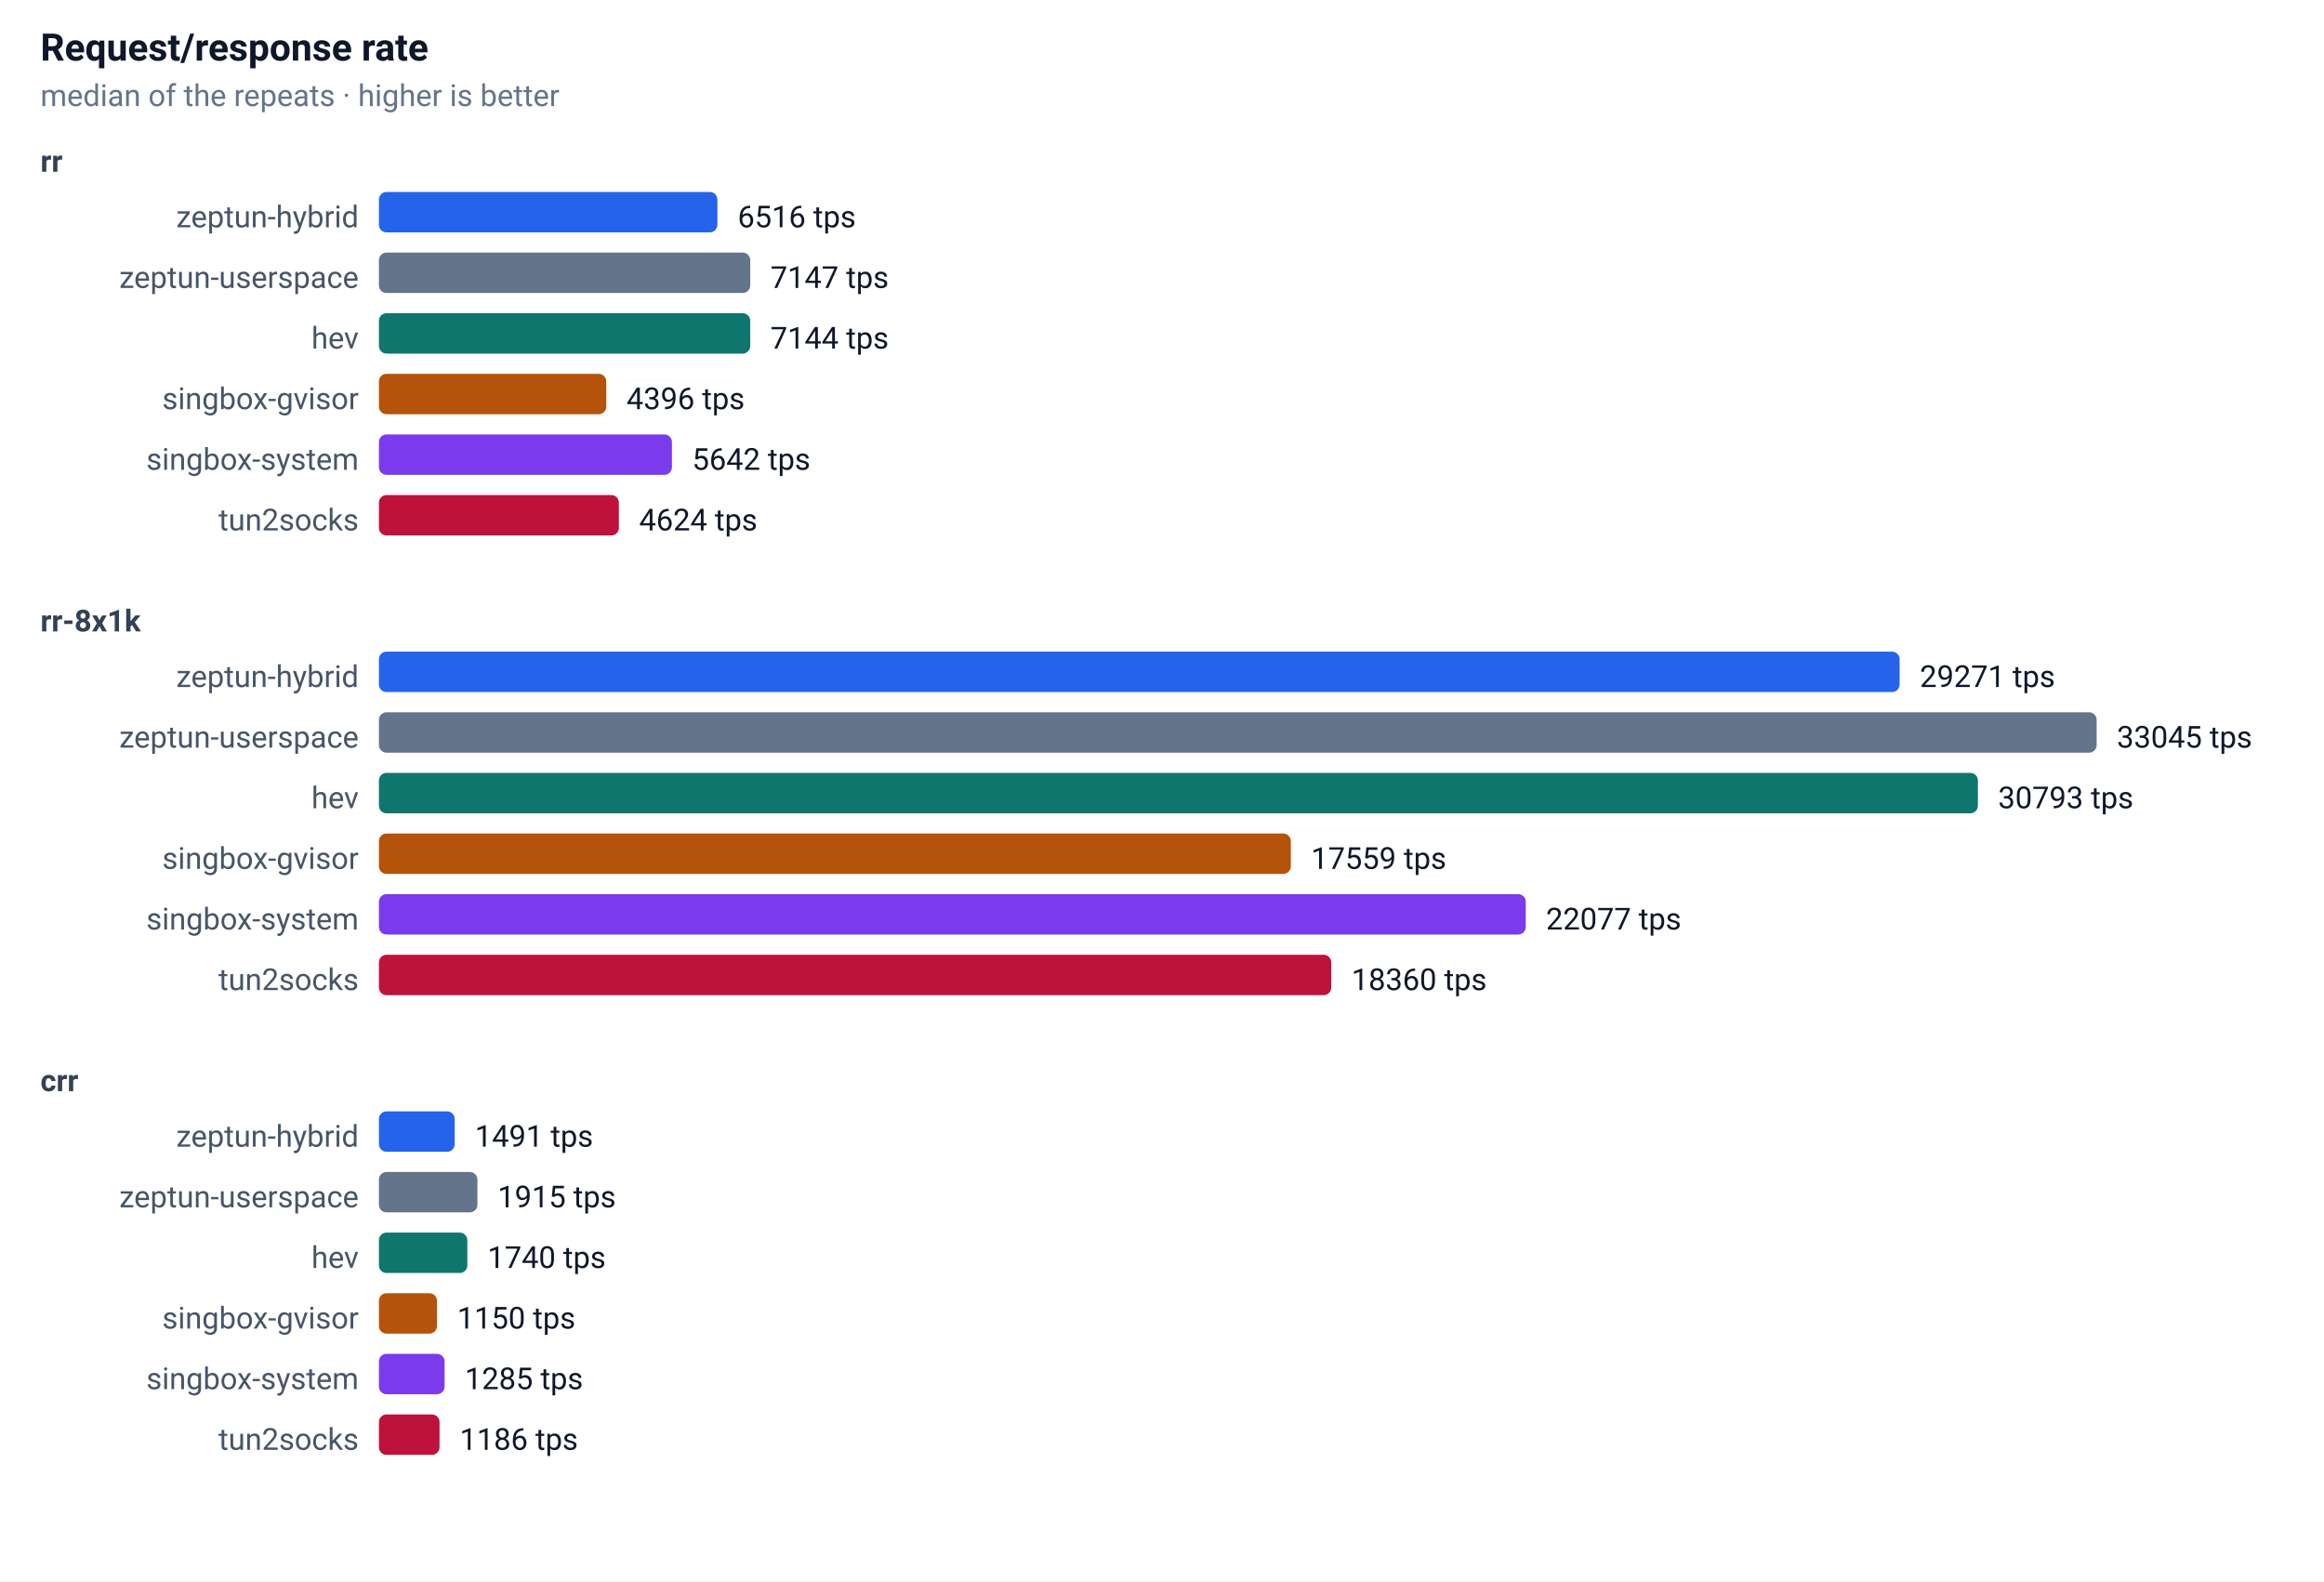
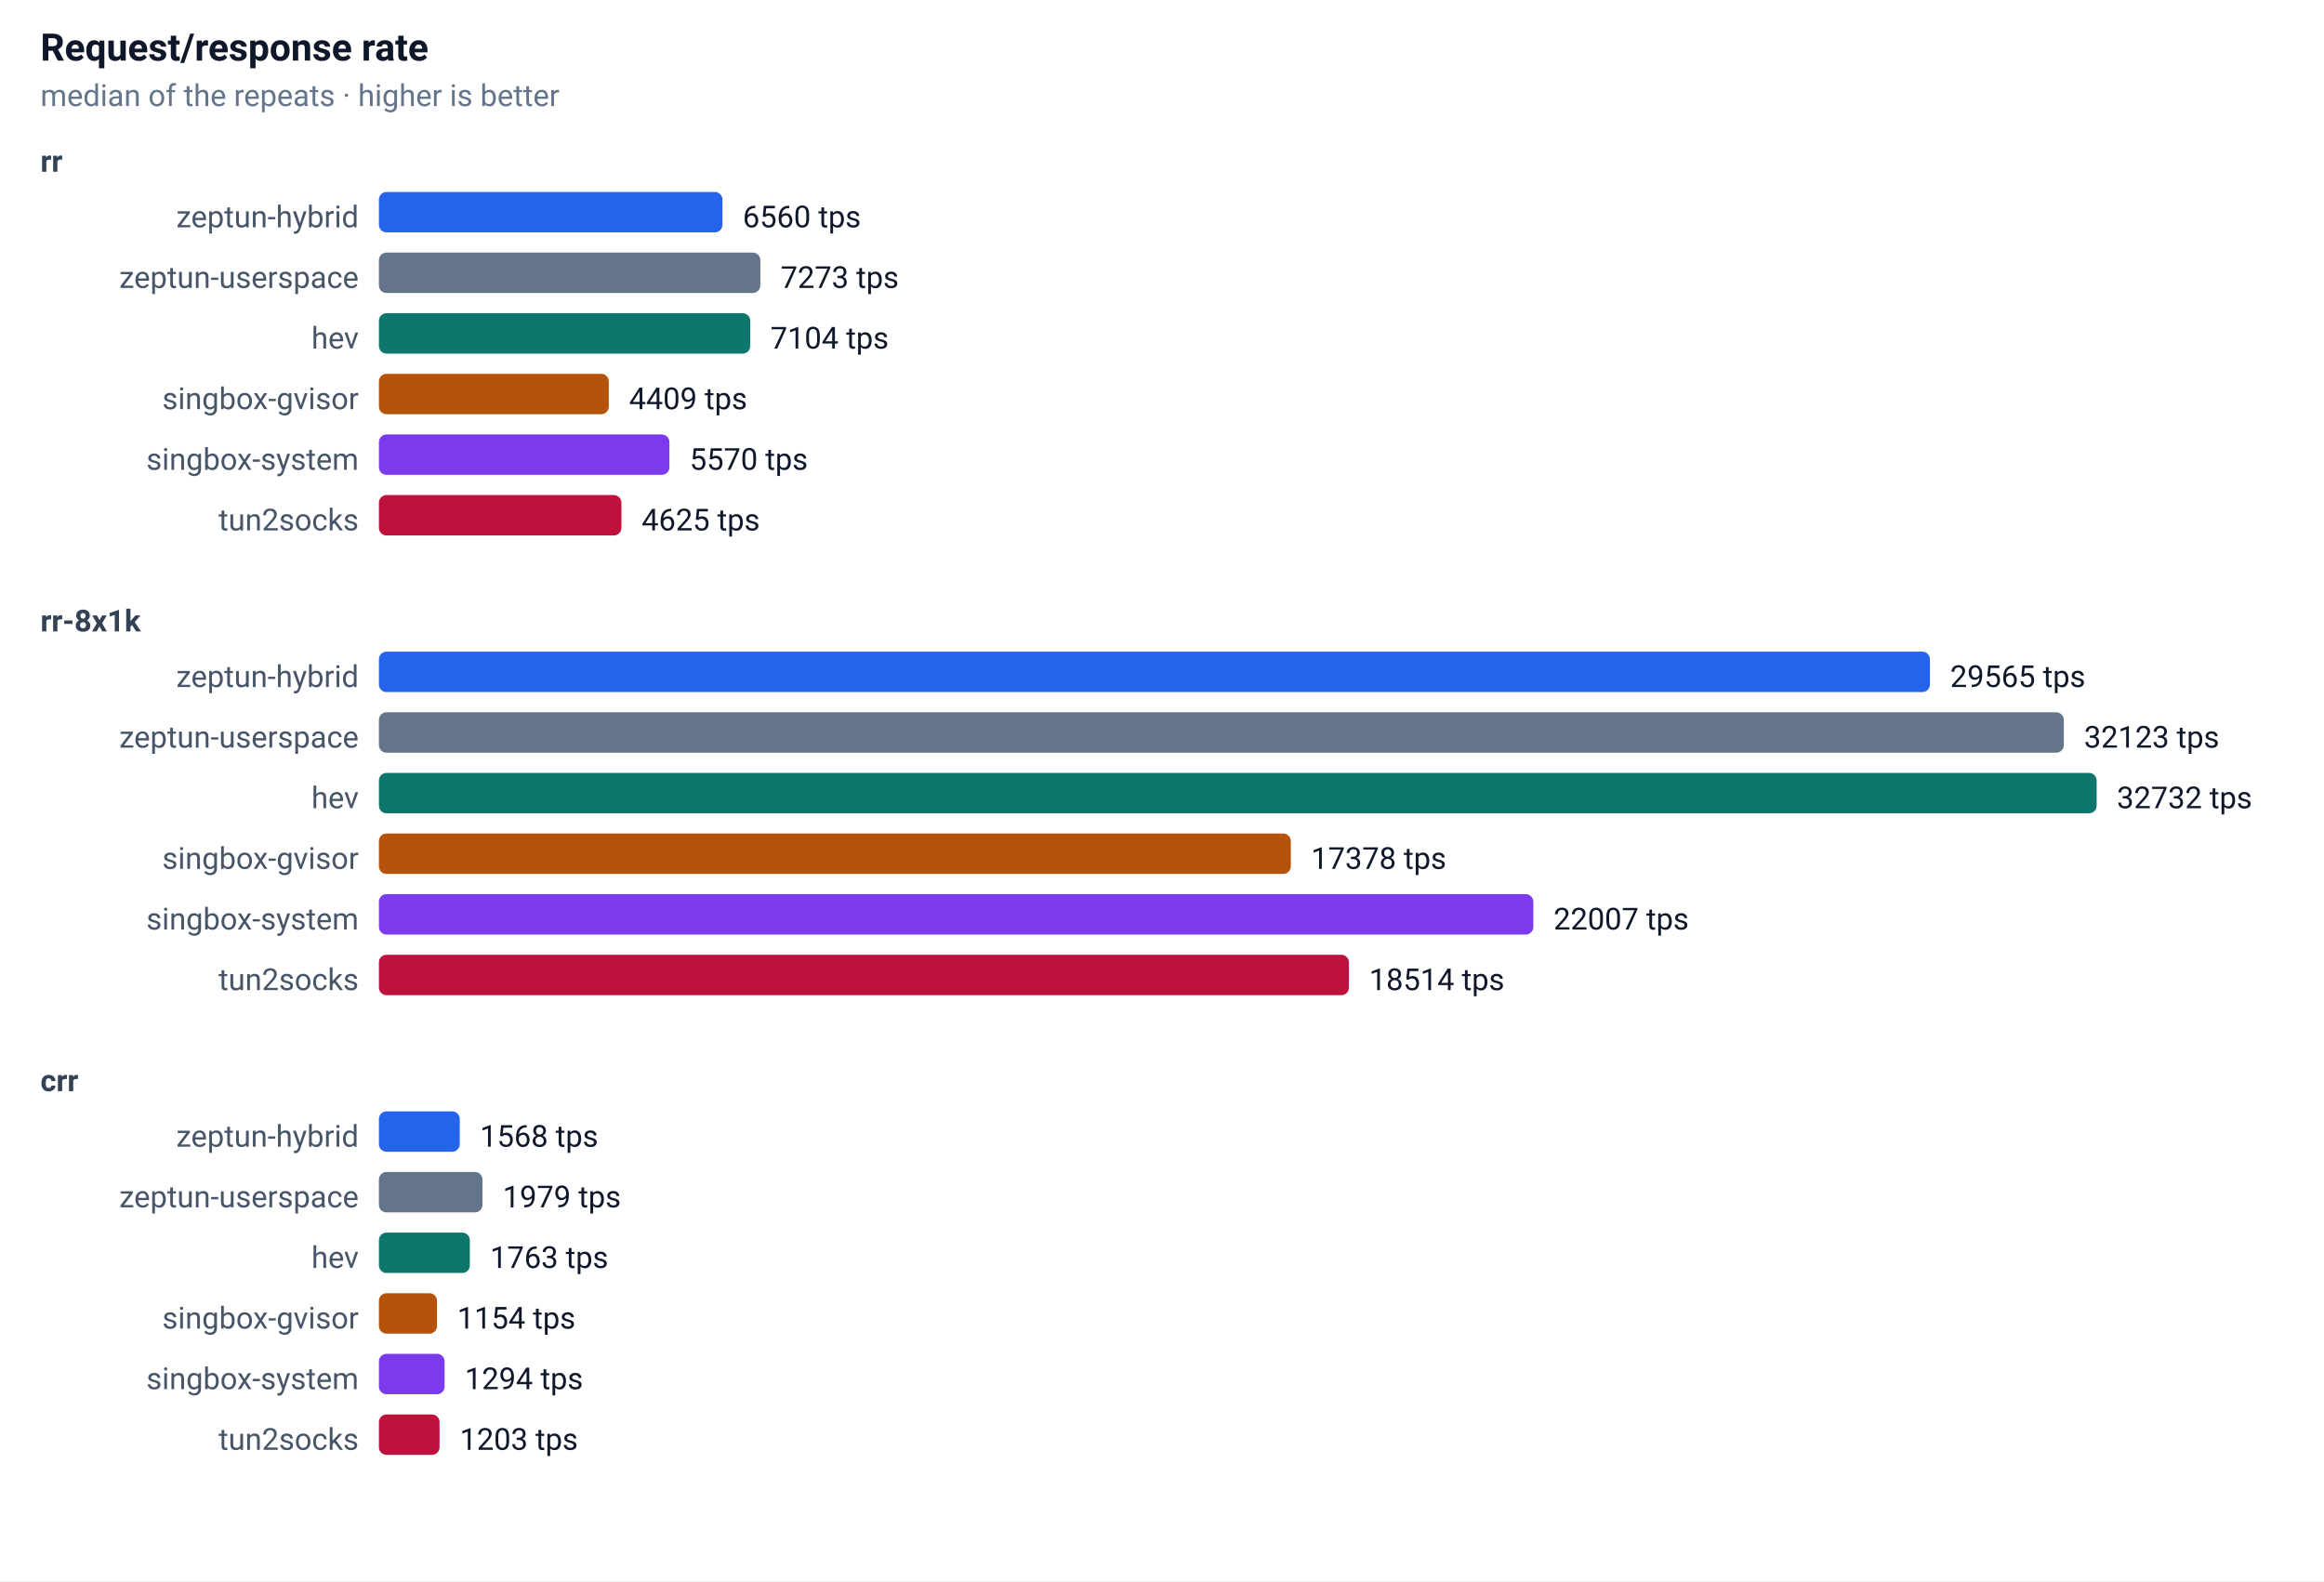
<svg xmlns="http://www.w3.org/2000/svg" width="920" height="626" font-family="-apple-system,Segoe UI,Roboto,sans-serif" font-size="13">
  <rect width="100%" height="100%" fill="#ffffff" />
  <text x="16" y="24" font-size="15" font-weight="600" fill="#0f172a">Request/response rate</text>
  <text x="16" y="42" font-size="12" fill="#64748b">median of the repeats · higher is better</text>
  <text x="16" y="68" font-size="12" font-weight="600" fill="#334155">rr</text>
  <text x="142" y="90" text-anchor="end" font-size="12" fill="#475569">zeptun-hybrid</text>
-   <rect x="150" y="76" width="134" height="16" rx="3" fill="#2563eb" />
-   <text x="292" y="90" font-size="12" fill="#0f172a">6516 tps</text>
+   <rect x="150" y="76" width="136" height="16" rx="3" fill="#2563eb" />
+   <text x="294" y="90" font-size="12" fill="#0f172a">6560 tps</text>
  <text x="142" y="114" text-anchor="end" font-size="12" fill="#475569">zeptun-userspace</text>
-   <rect x="150" y="100" width="147" height="16" rx="3" fill="#64748b" />
-   <text x="305" y="114" font-size="12" fill="#0f172a">7147 tps</text>
+   <rect x="150" y="100" width="151" height="16" rx="3" fill="#64748b" />
+   <text x="309" y="114" font-size="12" fill="#0f172a">7273 tps</text>
  <text x="142" y="138" text-anchor="end" font-size="12" fill="#475569">hev</text>
  <rect x="150" y="124" width="147" height="16" rx="3" fill="#0f766e" />
-   <text x="305" y="138" font-size="12" fill="#0f172a">7144 tps</text>
+   <text x="305" y="138" font-size="12" fill="#0f172a">7104 tps</text>
  <text x="142" y="162" text-anchor="end" font-size="12" fill="#475569">singbox-gvisor</text>
-   <rect x="150" y="148" width="90" height="16" rx="3" fill="#b45309" />
-   <text x="248" y="162" font-size="12" fill="#0f172a">4396 tps</text>
+   <rect x="150" y="148" width="91" height="16" rx="3" fill="#b45309" />
+   <text x="249" y="162" font-size="12" fill="#0f172a">4409 tps</text>
  <text x="142" y="186" text-anchor="end" font-size="12" fill="#475569">singbox-system</text>
-   <rect x="150" y="172" width="116" height="16" rx="3" fill="#7c3aed" />
-   <text x="274" y="186" font-size="12" fill="#0f172a">5642 tps</text>
+   <rect x="150" y="172" width="115" height="16" rx="3" fill="#7c3aed" />
+   <text x="273" y="186" font-size="12" fill="#0f172a">5570 tps</text>
  <text x="142" y="210" text-anchor="end" font-size="12" fill="#475569">tun2socks</text>
-   <rect x="150" y="196" width="95" height="16" rx="3" fill="#be123c" />
-   <text x="253" y="210" font-size="12" fill="#0f172a">4624 tps</text>
+   <rect x="150" y="196" width="96" height="16" rx="3" fill="#be123c" />
+   <text x="254" y="210" font-size="12" fill="#0f172a">4625 tps</text>
  <text x="16" y="250" font-size="12" font-weight="600" fill="#334155">rr-8x1k</text>
  <text x="142" y="272" text-anchor="end" font-size="12" fill="#475569">zeptun-hybrid</text>
-   <rect x="150" y="258" width="602" height="16" rx="3" fill="#2563eb" />
-   <text x="760" y="272" font-size="12" fill="#0f172a">29271 tps</text>
+   <rect x="150" y="258" width="614" height="16" rx="3" fill="#2563eb" />
+   <text x="772" y="272" font-size="12" fill="#0f172a">29565 tps</text>
  <text x="142" y="296" text-anchor="end" font-size="12" fill="#475569">zeptun-userspace</text>
-   <rect x="150" y="282" width="680" height="16" rx="3" fill="#64748b" />
-   <text x="838" y="296" font-size="12" fill="#0f172a">33045 tps</text>
+   <rect x="150" y="282" width="667" height="16" rx="3" fill="#64748b" />
+   <text x="825" y="296" font-size="12" fill="#0f172a">32123 tps</text>
  <text x="142" y="320" text-anchor="end" font-size="12" fill="#475569">hev</text>
-   <rect x="150" y="306" width="633" height="16" rx="3" fill="#0f766e" />
-   <text x="791" y="320" font-size="12" fill="#0f172a">30793 tps</text>
+   <rect x="150" y="306" width="680" height="16" rx="3" fill="#0f766e" />
+   <text x="838" y="320" font-size="12" fill="#0f172a">32732 tps</text>
  <text x="142" y="344" text-anchor="end" font-size="12" fill="#475569">singbox-gvisor</text>
  <rect x="150" y="330" width="361" height="16" rx="3" fill="#b45309" />
-   <text x="519" y="344" font-size="12" fill="#0f172a">17559 tps</text>
+   <text x="519" y="344" font-size="12" fill="#0f172a">17378 tps</text>
  <text x="142" y="368" text-anchor="end" font-size="12" fill="#475569">singbox-system</text>
-   <rect x="150" y="354" width="454" height="16" rx="3" fill="#7c3aed" />
-   <text x="612" y="368" font-size="12" fill="#0f172a">22077 tps</text>
+   <rect x="150" y="354" width="457" height="16" rx="3" fill="#7c3aed" />
+   <text x="615" y="368" font-size="12" fill="#0f172a">22007 tps</text>
  <text x="142" y="392" text-anchor="end" font-size="12" fill="#475569">tun2socks</text>
-   <rect x="150" y="378" width="377" height="16" rx="3" fill="#be123c" />
-   <text x="535" y="392" font-size="12" fill="#0f172a">18360 tps</text>
+   <rect x="150" y="378" width="384" height="16" rx="3" fill="#be123c" />
+   <text x="542" y="392" font-size="12" fill="#0f172a">18514 tps</text>
  <text x="16" y="432" font-size="12" font-weight="600" fill="#334155">crr</text>
  <text x="142" y="454" text-anchor="end" font-size="12" fill="#475569">zeptun-hybrid</text>
-   <rect x="150" y="440" width="30" height="16" rx="3" fill="#2563eb" />
-   <text x="188" y="454" font-size="12" fill="#0f172a">1491 tps</text>
+   <rect x="150" y="440" width="32" height="16" rx="3" fill="#2563eb" />
+   <text x="190" y="454" font-size="12" fill="#0f172a">1568 tps</text>
  <text x="142" y="478" text-anchor="end" font-size="12" fill="#475569">zeptun-userspace</text>
-   <rect x="150" y="464" width="39" height="16" rx="3" fill="#64748b" />
-   <text x="197" y="478" font-size="12" fill="#0f172a">1915 tps</text>
+   <rect x="150" y="464" width="41" height="16" rx="3" fill="#64748b" />
+   <text x="199" y="478" font-size="12" fill="#0f172a">1979 tps</text>
  <text x="142" y="502" text-anchor="end" font-size="12" fill="#475569">hev</text>
-   <rect x="150" y="488" width="35" height="16" rx="3" fill="#0f766e" />
-   <text x="193" y="502" font-size="12" fill="#0f172a">1740 tps</text>
+   <rect x="150" y="488" width="36" height="16" rx="3" fill="#0f766e" />
+   <text x="194" y="502" font-size="12" fill="#0f172a">1763 tps</text>
  <text x="142" y="526" text-anchor="end" font-size="12" fill="#475569">singbox-gvisor</text>
  <rect x="150" y="512" width="23" height="16" rx="3" fill="#b45309" />
-   <text x="181" y="526" font-size="12" fill="#0f172a">1150 tps</text>
+   <text x="181" y="526" font-size="12" fill="#0f172a">1154 tps</text>
  <text x="142" y="550" text-anchor="end" font-size="12" fill="#475569">singbox-system</text>
  <rect x="150" y="536" width="26" height="16" rx="3" fill="#7c3aed" />
-   <text x="184" y="550" font-size="12" fill="#0f172a">1285 tps</text>
+   <text x="184" y="550" font-size="12" fill="#0f172a">1294 tps</text>
  <text x="142" y="574" text-anchor="end" font-size="12" fill="#475569">tun2socks</text>
  <rect x="150" y="560" width="24" height="16" rx="3" fill="#be123c" />
-   <text x="182" y="574" font-size="12" fill="#0f172a">1186 tps</text>
+   <text x="182" y="574" font-size="12" fill="#0f172a">1203 tps</text>
</svg>
